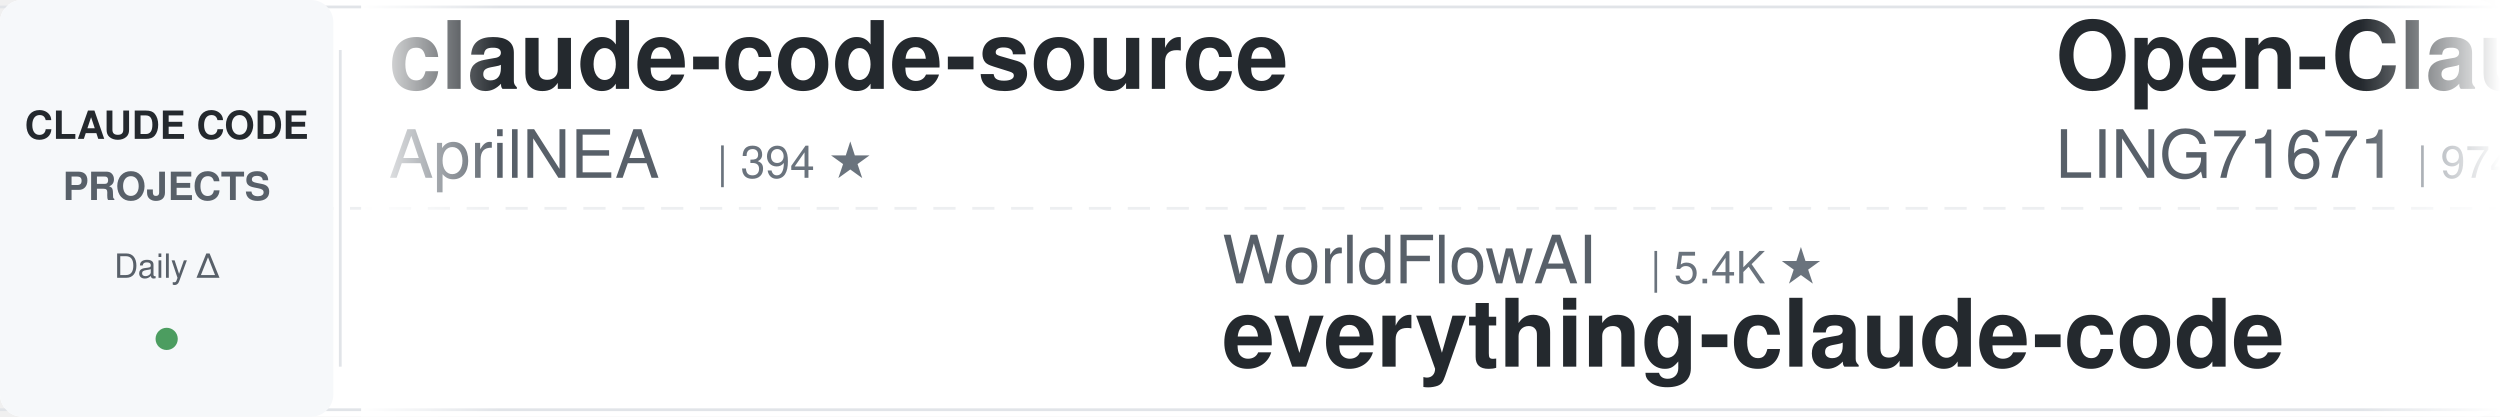
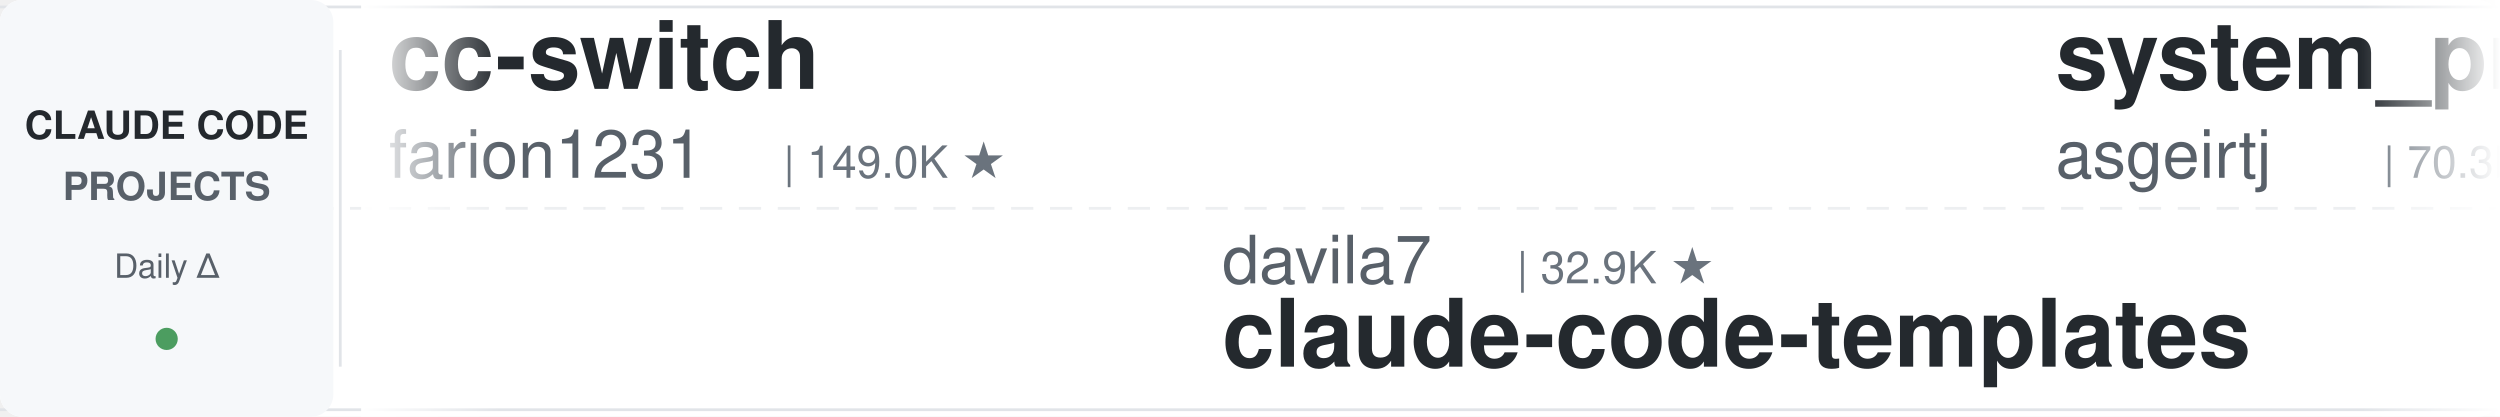
<svg xmlns="http://www.w3.org/2000/svg" width="900" height="150">
  <defs>
    <linearGradient id="leftFade" x1="0%" y1="0%" x2="100%" y2="0%">
      <stop offset="0%" style="stop-color:#ffffff;stop-opacity:1" />
      <stop offset="100%" style="stop-color:#ffffff;stop-opacity:0" />
    </linearGradient>
    <linearGradient id="rightFade" x1="0%" y1="0%" x2="100%" y2="0%">
      <stop offset="0%" style="stop-color:#ffffff;stop-opacity:0" />
      <stop offset="100%" style="stop-color:#ffffff;stop-opacity:1" />
    </linearGradient>
  </defs>
  <rect width="900" height="150" fill="#ffffff" rx="8" />
  <rect x="0" y="2" width="900" height="1" fill="#e1e4e8" />
  <rect x="0" y="147" width="900" height="1" fill="#e1e4e8" />
  <line x1="0" y1="75" x2="900" y2="75" stroke="#e1e4e8" stroke-width="1" stroke-dasharray="8 6" opacity="0.6" />
  <rect x="0" y="0" width="120" height="150" fill="#f6f8fa" rx="8" />
  <text x="60" y="50" font-family="-apple-system, BlinkMacSystemFont, 'Segoe UI', Helvetica, Arial, sans-serif" font-size="14" font-weight="600" fill="#24292e" text-anchor="middle">CLAUDE CODE</text>
  <text x="60" y="72" font-family="-apple-system, BlinkMacSystemFont, 'Segoe UI', Helvetica, Arial, sans-serif" font-size="14" font-weight="600" fill="#586069" text-anchor="middle">PROJECTS</text>
  <text x="60" y="100" font-family="-apple-system, BlinkMacSystemFont, 'Segoe UI', Helvetica, Arial, sans-serif" font-size="12" font-weight="500" fill="#586069" text-anchor="middle">Daily Δ</text>
  <circle cx="60" cy="122" r="4" fill="#22863a" opacity="0.8" />
  <rect x="122" y="18" width="1" height="114" fill="#e1e4e8" />
  <clipPath id="tickerClip">
    <rect x="130" y="0" width="770" height="150" />
  </clipPath>
  <g clip-path="url(#tickerClip)">
    <g id="tickerItems">
      <animateTransform attributeName="transform" attributeType="XML" type="translate" from="0 0" to="-3000 0" dur="54s" repeatCount="indefinite" />
      <g transform="translate(0, 0)">
-         <text x="140" y="32" font-family="-apple-system, BlinkMacSystemFont, 'Segoe UI', Helvetica, Arial, sans-serif" font-size="34" font-weight="600" fill="#24292e">claude-code-source</text>
-         <text x="140" y="64" font-family="-apple-system, BlinkMacSystemFont, 'Segoe UI', Helvetica, Arial, sans-serif" font-size="24" font-weight="400" fill="#586069">AprilNEA</text>
-         <text x="258" y="64" font-family="-apple-system, BlinkMacSystemFont, 'Segoe UI', Helvetica, Arial, sans-serif" font-size="16" font-weight="500" fill="#6a737d">| 394 ★</text>
+         <text x="140" y="32" font-family="-apple-system, BlinkMacSystemFont, 'Segoe UI', Helvetica, Arial, sans-serif" font-size="34" font-weight="600" fill="#24292e">cc-switch</text>
+         <text x="140" y="64" font-family="-apple-system, BlinkMacSystemFont, 'Segoe UI', Helvetica, Arial, sans-serif" font-size="24" font-weight="400" fill="#586069">farion1231</text>
+         <text x="282" y="64" font-family="-apple-system, BlinkMacSystemFont, 'Segoe UI', Helvetica, Arial, sans-serif" font-size="16" font-weight="500" fill="#6a737d">| 149.0K ★</text>
      </g>
      <g transform="translate(300, 0)">
-         <text x="140" y="102" font-family="-apple-system, BlinkMacSystemFont, 'Segoe UI', Helvetica, Arial, sans-serif" font-size="24" font-weight="400" fill="#586069">WorldFlowAI</text>
-         <text x="294" y="102" font-family="-apple-system, BlinkMacSystemFont, 'Segoe UI', Helvetica, Arial, sans-serif" font-size="16" font-weight="500" fill="#6a737d">| 5.4K ★</text>
-         <text x="140" y="132" font-family="-apple-system, BlinkMacSystemFont, 'Segoe UI', Helvetica, Arial, sans-serif" font-size="34" font-weight="600" fill="#24292e">everything-claude-code</text>
+         <text x="140" y="102" font-family="-apple-system, BlinkMacSystemFont, 'Segoe UI', Helvetica, Arial, sans-serif" font-size="24" font-weight="400" fill="#586069">davila7</text>
+         <text x="246" y="102" font-family="-apple-system, BlinkMacSystemFont, 'Segoe UI', Helvetica, Arial, sans-serif" font-size="16" font-weight="500" fill="#6a737d">| 32.9K ★</text>
+         <text x="140" y="132" font-family="-apple-system, BlinkMacSystemFont, 'Segoe UI', Helvetica, Arial, sans-serif" font-size="34" font-weight="600" fill="#24292e">claude-code-templates</text>
      </g>
      <g transform="translate(600, 0)">
-         <text x="140" y="32" font-family="-apple-system, BlinkMacSystemFont, 'Segoe UI', Helvetica, Arial, sans-serif" font-size="34" font-weight="600" fill="#24292e">Open-ClaudeCode</text>
-         <text x="140" y="64" font-family="-apple-system, BlinkMacSystemFont, 'Segoe UI', Helvetica, Arial, sans-serif" font-size="24" font-weight="400" fill="#586069">LING71671</text>
-         <text x="270" y="64" font-family="-apple-system, BlinkMacSystemFont, 'Segoe UI', Helvetica, Arial, sans-serif" font-size="16" font-weight="500" fill="#6a737d">| 974 ★</text>
+         <text x="140" y="32" font-family="-apple-system, BlinkMacSystemFont, 'Segoe UI', Helvetica, Arial, sans-serif" font-size="34" font-weight="600" fill="#24292e">system_prompts_leaks</text>
+         <text x="140" y="64" font-family="-apple-system, BlinkMacSystemFont, 'Segoe UI', Helvetica, Arial, sans-serif" font-size="24" font-weight="400" fill="#586069">asgeirtj</text>
+         <text x="258" y="64" font-family="-apple-system, BlinkMacSystemFont, 'Segoe UI', Helvetica, Arial, sans-serif" font-size="16" font-weight="500" fill="#6a737d">| 70.3K ★</text>
      </g>
      <g transform="translate(900, 0)">
-         <text x="140" y="102" font-family="-apple-system, BlinkMacSystemFont, 'Segoe UI', Helvetica, Arial, sans-serif" font-size="24" font-weight="400" fill="#586069">JrCx7scC</text>
-         <text x="258" y="102" font-family="-apple-system, BlinkMacSystemFont, 'Segoe UI', Helvetica, Arial, sans-serif" font-size="16" font-weight="500" fill="#6a737d">| 375 ★</text>
-         <text x="140" y="132" font-family="-apple-system, BlinkMacSystemFont, 'Segoe UI', Helvetica, Arial, sans-serif" font-size="34" font-weight="600" fill="#24292e">claude-code-source</text>
+         <text x="140" y="102" font-family="-apple-system, BlinkMacSystemFont, 'Segoe UI', Helvetica, Arial, sans-serif" font-size="24" font-weight="400" fill="#586069">shanraisshan</text>
+         <text x="306" y="102" font-family="-apple-system, BlinkMacSystemFont, 'Segoe UI', Helvetica, Arial, sans-serif" font-size="16" font-weight="500" fill="#6a737d">| 68.2K ★</text>
+         <text x="140" y="132" font-family="-apple-system, BlinkMacSystemFont, 'Segoe UI', Helvetica, Arial, sans-serif" font-size="34" font-weight="600" fill="#24292e">claude-code-best-practic...</text>
      </g>
      <g transform="translate(1200, 0)">
-         <text x="140" y="32" font-family="-apple-system, BlinkMacSystemFont, 'Segoe UI', Helvetica, Arial, sans-serif" font-size="34" font-weight="600" fill="#24292e">claude-code-my-workflow</text>
-         <text x="140" y="64" font-family="-apple-system, BlinkMacSystemFont, 'Segoe UI', Helvetica, Arial, sans-serif" font-size="24" font-weight="400" fill="#586069">pedrohcgs</text>
-         <text x="270" y="64" font-family="-apple-system, BlinkMacSystemFont, 'Segoe UI', Helvetica, Arial, sans-serif" font-size="16" font-weight="500" fill="#6a737d">| 1.7K ★</text>
+         <text x="140" y="32" font-family="-apple-system, BlinkMacSystemFont, 'Segoe UI', Helvetica, Arial, sans-serif" font-size="34" font-weight="600" fill="#24292e">oh-my-claudecode</text>
+         <text x="140" y="64" font-family="-apple-system, BlinkMacSystemFont, 'Segoe UI', Helvetica, Arial, sans-serif" font-size="24" font-weight="400" fill="#586069">Yeachan-Heo</text>
+         <text x="294" y="64" font-family="-apple-system, BlinkMacSystemFont, 'Segoe UI', Helvetica, Arial, sans-serif" font-size="16" font-weight="500" fill="#6a737d">| 40.3K ★</text>
      </g>
      <g transform="translate(1500, 0)">
-         <text x="140" y="102" font-family="-apple-system, BlinkMacSystemFont, 'Segoe UI', Helvetica, Arial, sans-serif" font-size="24" font-weight="400" fill="#586069">Pimzino</text>
-         <text x="246" y="102" font-family="-apple-system, BlinkMacSystemFont, 'Segoe UI', Helvetica, Arial, sans-serif" font-size="16" font-weight="500" fill="#6a737d">| 3.9K ★</text>
-         <text x="140" y="132" font-family="-apple-system, BlinkMacSystemFont, 'Segoe UI', Helvetica, Arial, sans-serif" font-size="34" font-weight="600" fill="#24292e">claude-code-spec-workflo...</text>
+         <text x="140" y="102" font-family="-apple-system, BlinkMacSystemFont, 'Segoe UI', Helvetica, Arial, sans-serif" font-size="24" font-weight="400" fill="#586069">kodu-ai</text>
+         <text x="246" y="102" font-family="-apple-system, BlinkMacSystemFont, 'Segoe UI', Helvetica, Arial, sans-serif" font-size="16" font-weight="500" fill="#6a737d">| 5.2K ★</text>
+         <text x="140" y="132" font-family="-apple-system, BlinkMacSystemFont, 'Segoe UI', Helvetica, Arial, sans-serif" font-size="34" font-weight="600" fill="#24292e">claude-coder</text>
      </g>
      <g transform="translate(1800, 0)">
-         <text x="140" y="32" font-family="-apple-system, BlinkMacSystemFont, 'Segoe UI', Helvetica, Arial, sans-serif" font-size="34" font-weight="600" fill="#24292e">my-claude-code-setup</text>
-         <text x="140" y="64" font-family="-apple-system, BlinkMacSystemFont, 'Segoe UI', Helvetica, Arial, sans-serif" font-size="24" font-weight="400" fill="#586069">centminmod</text>
-         <text x="282" y="64" font-family="-apple-system, BlinkMacSystemFont, 'Segoe UI', Helvetica, Arial, sans-serif" font-size="16" font-weight="500" fill="#6a737d">| 2.7K ★</text>
+         <text x="140" y="32" font-family="-apple-system, BlinkMacSystemFont, 'Segoe UI', Helvetica, Arial, sans-serif" font-size="34" font-weight="600" fill="#24292e">everything-claude-code-z...</text>
+         <text x="140" y="64" font-family="-apple-system, BlinkMacSystemFont, 'Segoe UI', Helvetica, Arial, sans-serif" font-size="24" font-weight="400" fill="#586069">xu-xiang</text>
+         <text x="258" y="64" font-family="-apple-system, BlinkMacSystemFont, 'Segoe UI', Helvetica, Arial, sans-serif" font-size="16" font-weight="500" fill="#6a737d">| 2.0K ★</text>
      </g>
      <g transform="translate(2100, 0)">
-         <text x="140" y="102" font-family="-apple-system, BlinkMacSystemFont, 'Segoe UI', Helvetica, Arial, sans-serif" font-size="24" font-weight="400" fill="#586069">SeemSeam</text>
-         <text x="258" y="102" font-family="-apple-system, BlinkMacSystemFont, 'Segoe UI', Helvetica, Arial, sans-serif" font-size="16" font-weight="500" fill="#6a737d">| 3.6K ★</text>
-         <text x="140" y="132" font-family="-apple-system, BlinkMacSystemFont, 'Segoe UI', Helvetica, Arial, sans-serif" font-size="34" font-weight="600" fill="#24292e">claude_codex_bridge</text>
+         <text x="140" y="102" font-family="-apple-system, BlinkMacSystemFont, 'Segoe UI', Helvetica, Arial, sans-serif" font-size="24" font-weight="400" fill="#586069">LING71671</text>
+         <text x="270" y="102" font-family="-apple-system, BlinkMacSystemFont, 'Segoe UI', Helvetica, Arial, sans-serif" font-size="16" font-weight="500" fill="#6a737d">| 974 ★</text>
+         <text x="140" y="132" font-family="-apple-system, BlinkMacSystemFont, 'Segoe UI', Helvetica, Arial, sans-serif" font-size="34" font-weight="600" fill="#24292e">Open-ClaudeCode</text>
      </g>
      <g transform="translate(2400, 0)">
-         <text x="140" y="32" font-family="-apple-system, BlinkMacSystemFont, 'Segoe UI', Helvetica, Arial, sans-serif" font-size="34" font-weight="600" fill="#24292e">claude-code-book</text>
-         <text x="140" y="64" font-family="-apple-system, BlinkMacSystemFont, 'Segoe UI', Helvetica, Arial, sans-serif" font-size="24" font-weight="400" fill="#586069">lintsinghua</text>
-         <text x="294" y="64" font-family="-apple-system, BlinkMacSystemFont, 'Segoe UI', Helvetica, Arial, sans-serif" font-size="16" font-weight="500" fill="#6a737d">| 4.3K ★</text>
+         <text x="140" y="32" font-family="-apple-system, BlinkMacSystemFont, 'Segoe UI', Helvetica, Arial, sans-serif" font-size="34" font-weight="600" fill="#24292e">pi-vs-claude-code</text>
+         <text x="140" y="64" font-family="-apple-system, BlinkMacSystemFont, 'Segoe UI', Helvetica, Arial, sans-serif" font-size="24" font-weight="400" fill="#586069">disler</text>
+         <text x="234" y="64" font-family="-apple-system, BlinkMacSystemFont, 'Segoe UI', Helvetica, Arial, sans-serif" font-size="16" font-weight="500" fill="#6a737d">| 1.7K ★</text>
      </g>
      <g transform="translate(2700, 0)">
-         <text x="140" y="102" font-family="-apple-system, BlinkMacSystemFont, 'Segoe UI', Helvetica, Arial, sans-serif" font-size="24" font-weight="400" fill="#586069">repowise-dev</text>
-         <text x="306" y="102" font-family="-apple-system, BlinkMacSystemFont, 'Segoe UI', Helvetica, Arial, sans-serif" font-size="16" font-weight="500" fill="#6a737d">| 1.2K ★</text>
-         <text x="140" y="132" font-family="-apple-system, BlinkMacSystemFont, 'Segoe UI', Helvetica, Arial, sans-serif" font-size="34" font-weight="600" fill="#24292e">claude-code-prompts</text>
+         <text x="140" y="102" font-family="-apple-system, BlinkMacSystemFont, 'Segoe UI', Helvetica, Arial, sans-serif" font-size="24" font-weight="400" fill="#586069">nicedreamzapp</text>
+         <text x="318" y="102" font-family="-apple-system, BlinkMacSystemFont, 'Segoe UI', Helvetica, Arial, sans-serif" font-size="16" font-weight="500" fill="#6a737d">| 3.4K ★</text>
+         <text x="140" y="132" font-family="-apple-system, BlinkMacSystemFont, 'Segoe UI', Helvetica, Arial, sans-serif" font-size="34" font-weight="600" fill="#24292e">claude-code-local</text>
      </g>
      <g transform="translate(3000, 0)">
-         <text x="140" y="32" font-family="-apple-system, BlinkMacSystemFont, 'Segoe UI', Helvetica, Arial, sans-serif" font-size="34" font-weight="600" fill="#24292e">claude-code-source</text>
-         <text x="140" y="64" font-family="-apple-system, BlinkMacSystemFont, 'Segoe UI', Helvetica, Arial, sans-serif" font-size="24" font-weight="400" fill="#586069">AprilNEA</text>
-         <text x="258" y="64" font-family="-apple-system, BlinkMacSystemFont, 'Segoe UI', Helvetica, Arial, sans-serif" font-size="16" font-weight="500" fill="#6a737d">| 394 ★</text>
+         <text x="140" y="32" font-family="-apple-system, BlinkMacSystemFont, 'Segoe UI', Helvetica, Arial, sans-serif" font-size="34" font-weight="600" fill="#24292e">cc-switch</text>
+         <text x="140" y="64" font-family="-apple-system, BlinkMacSystemFont, 'Segoe UI', Helvetica, Arial, sans-serif" font-size="24" font-weight="400" fill="#586069">farion1231</text>
+         <text x="282" y="64" font-family="-apple-system, BlinkMacSystemFont, 'Segoe UI', Helvetica, Arial, sans-serif" font-size="16" font-weight="500" fill="#6a737d">| 149.0K ★</text>
      </g>
      <g transform="translate(3300, 0)">
-         <text x="140" y="102" font-family="-apple-system, BlinkMacSystemFont, 'Segoe UI', Helvetica, Arial, sans-serif" font-size="24" font-weight="400" fill="#586069">WorldFlowAI</text>
-         <text x="294" y="102" font-family="-apple-system, BlinkMacSystemFont, 'Segoe UI', Helvetica, Arial, sans-serif" font-size="16" font-weight="500" fill="#6a737d">| 5.4K ★</text>
-         <text x="140" y="132" font-family="-apple-system, BlinkMacSystemFont, 'Segoe UI', Helvetica, Arial, sans-serif" font-size="34" font-weight="600" fill="#24292e">everything-claude-code</text>
+         <text x="140" y="102" font-family="-apple-system, BlinkMacSystemFont, 'Segoe UI', Helvetica, Arial, sans-serif" font-size="24" font-weight="400" fill="#586069">davila7</text>
+         <text x="246" y="102" font-family="-apple-system, BlinkMacSystemFont, 'Segoe UI', Helvetica, Arial, sans-serif" font-size="16" font-weight="500" fill="#6a737d">| 32.9K ★</text>
+         <text x="140" y="132" font-family="-apple-system, BlinkMacSystemFont, 'Segoe UI', Helvetica, Arial, sans-serif" font-size="34" font-weight="600" fill="#24292e">claude-code-templates</text>
      </g>
      <g transform="translate(3600, 0)">
-         <text x="140" y="32" font-family="-apple-system, BlinkMacSystemFont, 'Segoe UI', Helvetica, Arial, sans-serif" font-size="34" font-weight="600" fill="#24292e">Open-ClaudeCode</text>
-         <text x="140" y="64" font-family="-apple-system, BlinkMacSystemFont, 'Segoe UI', Helvetica, Arial, sans-serif" font-size="24" font-weight="400" fill="#586069">LING71671</text>
-         <text x="270" y="64" font-family="-apple-system, BlinkMacSystemFont, 'Segoe UI', Helvetica, Arial, sans-serif" font-size="16" font-weight="500" fill="#6a737d">| 974 ★</text>
+         <text x="140" y="32" font-family="-apple-system, BlinkMacSystemFont, 'Segoe UI', Helvetica, Arial, sans-serif" font-size="34" font-weight="600" fill="#24292e">system_prompts_leaks</text>
+         <text x="140" y="64" font-family="-apple-system, BlinkMacSystemFont, 'Segoe UI', Helvetica, Arial, sans-serif" font-size="24" font-weight="400" fill="#586069">asgeirtj</text>
+         <text x="258" y="64" font-family="-apple-system, BlinkMacSystemFont, 'Segoe UI', Helvetica, Arial, sans-serif" font-size="16" font-weight="500" fill="#6a737d">| 70.3K ★</text>
      </g>
      <g transform="translate(3900, 0)">
-         <text x="140" y="102" font-family="-apple-system, BlinkMacSystemFont, 'Segoe UI', Helvetica, Arial, sans-serif" font-size="24" font-weight="400" fill="#586069">JrCx7scC</text>
-         <text x="258" y="102" font-family="-apple-system, BlinkMacSystemFont, 'Segoe UI', Helvetica, Arial, sans-serif" font-size="16" font-weight="500" fill="#6a737d">| 375 ★</text>
-         <text x="140" y="132" font-family="-apple-system, BlinkMacSystemFont, 'Segoe UI', Helvetica, Arial, sans-serif" font-size="34" font-weight="600" fill="#24292e">claude-code-source</text>
+         <text x="140" y="102" font-family="-apple-system, BlinkMacSystemFont, 'Segoe UI', Helvetica, Arial, sans-serif" font-size="24" font-weight="400" fill="#586069">shanraisshan</text>
+         <text x="306" y="102" font-family="-apple-system, BlinkMacSystemFont, 'Segoe UI', Helvetica, Arial, sans-serif" font-size="16" font-weight="500" fill="#6a737d">| 68.2K ★</text>
+         <text x="140" y="132" font-family="-apple-system, BlinkMacSystemFont, 'Segoe UI', Helvetica, Arial, sans-serif" font-size="34" font-weight="600" fill="#24292e">claude-code-best-practic...</text>
      </g>
    </g>
  </g>
  <rect x="130" y="0" width="50" height="150" fill="url(#leftFade)" />
  <rect x="850" y="0" width="50" height="150" fill="url(#rightFade)" />
</svg>
